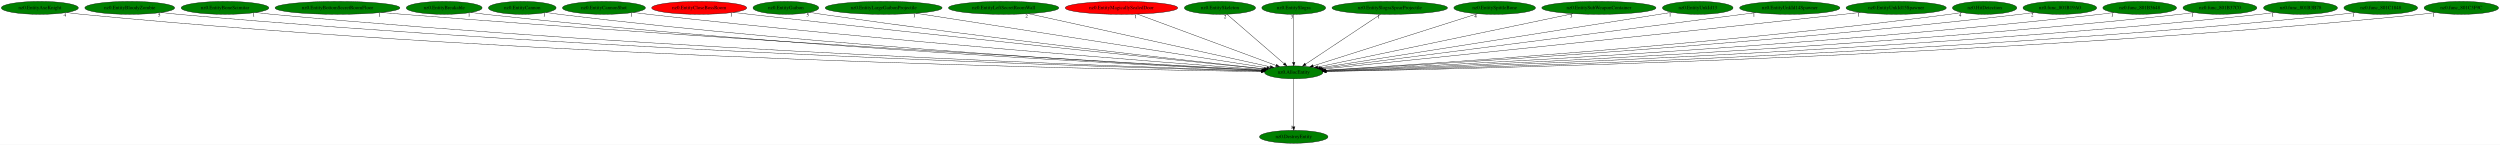
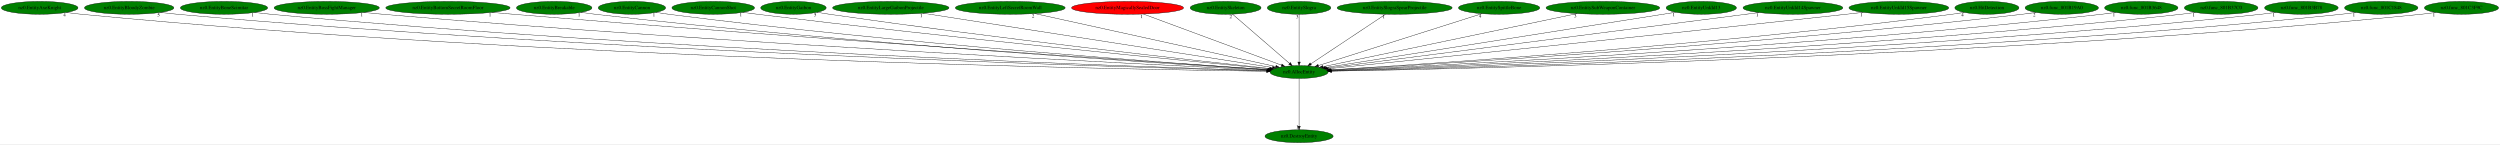
- <svg xmlns="http://www.w3.org/2000/svg" xmlns:xlink="http://www.w3.org/1999/xlink" width="6980pt" height="404pt" viewBox="0.00 0.00 6980.23 404.00">
+ <svg xmlns="http://www.w3.org/2000/svg" xmlns:xlink="http://www.w3.org/1999/xlink" width="7011pt" height="404pt" viewBox="0.00 0.00 7011.23 404.00">
  <g id="graph0" class="graph" transform="scale(1 1) rotate(0) translate(4 400)">
-     <polygon fill="white" stroke="transparent" points="-4,4 -4,-400 6976.23,-400 6976.23,4 -4,4" />
+     <polygon fill="white" stroke="transparent" points="-4,4 -4,-400 7007.23,-400 7007.23,4 -4,4" />
    <g id="node1" class="node">
-       <ellipse fill="green" stroke="black" cx="3608.24" cy="-198" rx="81.49" ry="18" />
-       <text text-anchor="middle" x="3608.24" y="-194.3" font-family="Times,serif" font-size="14.00">nz0.AllocEntity</text>
+       <ellipse fill="green" stroke="black" cx="3639.24" cy="-198" rx="81.49" ry="18" />
+       <text text-anchor="middle" x="3639.24" y="-194.3" font-family="Times,serif" font-size="14.00">nz0.AllocEntity</text>
    </g>
    <g id="node2" class="node">
      <g id="a_node2">
        <a xlink:href="nz0.DestroyEntity.svg" xlink:title="nz0.DestroyEntity">
-           <ellipse fill="green" stroke="black" cx="3608.24" cy="-18" rx="95.58" ry="18" />
-           <text text-anchor="middle" x="3608.24" y="-14.3" font-family="Times,serif" font-size="14.00">nz0.DestroyEntity</text>
+           <ellipse fill="green" stroke="black" cx="3639.24" cy="-18" rx="95.58" ry="18" />
+           <text text-anchor="middle" x="3639.24" y="-14.3" font-family="Times,serif" font-size="14.00">nz0.DestroyEntity</text>
        </a>
      </g>
    </g>
    <g id="edge1" class="edge">
-       <path fill="none" stroke="black" d="M3608.24,-179.93C3608.24,-148.97 3608.24,-83.3 3608.24,-46.13" />
-       <polygon fill="black" stroke="black" points="3611.74,-46.02 3608.24,-36.02 3604.74,-46.02 3611.74,-46.02" />
-       <text text-anchor="middle" x="3603.24" y="-39.82" font-family="Times,serif" font-size="14.00">1</text>
+       <path fill="none" stroke="black" d="M3639.24,-179.93C3639.24,-148.97 3639.24,-83.3 3639.24,-46.13" />
+       <polygon fill="black" stroke="black" points="3642.74,-46.02 3639.24,-36.02 3635.74,-46.02 3642.74,-46.02" />
+       <text text-anchor="middle" x="3634.24" y="-39.82" font-family="Times,serif" font-size="14.00">1</text>
    </g>
    <g id="node3" class="node">
      <g id="a_node3">
        <a xlink:href="nz0.EntityAxeKnight.svg" xlink:title="nz0.EntityAxeKnight">
          <ellipse fill="green" stroke="black" cx="107.24" cy="-378" rx="107.48" ry="18" />
          <text text-anchor="middle" x="107.24" y="-374.3" font-family="Times,serif" font-size="14.00">nz0.EntityAxeKnight</text>
        </a>
      </g>
    </g>
    <g id="edge2" class="edge">
-       <path fill="none" stroke="black" d="M182.01,-365.04C196.01,-363.11 210.55,-361.32 224.24,-360 1527.77,-234.59 3123.62,-205.54 3517.28,-200.1" />
-       <polygon fill="black" stroke="black" points="3517.52,-203.6 3527.47,-199.96 3517.42,-196.6 3517.52,-203.6" />
-       <text text-anchor="middle" x="177.01" y="-353.84" font-family="Times,serif" font-size="14.00">4</text>
+       <path fill="none" stroke="black" d="M182.01,-365.03C196.01,-363.1 210.55,-361.31 224.24,-360 1540.45,-233.65 3151.97,-205.28 3548.11,-200.05" />
+       <polygon fill="black" stroke="black" points="3548.41,-203.54 3558.36,-199.91 3548.32,-196.54 3548.41,-203.54" />
+       <text text-anchor="middle" x="177.01" y="-353.83" font-family="Times,serif" font-size="14.00">4</text>
    </g>
    <g id="node4" class="node">
      <g id="a_node4">
        <a xlink:href="nz0.EntityBloodyZombie.svg" xlink:title="nz0.EntityBloodyZombie">
          <ellipse fill="green" stroke="black" cx="358.24" cy="-378" rx="125.38" ry="18" />
          <text text-anchor="middle" x="358.24" y="-374.3" font-family="Times,serif" font-size="14.00">nz0.EntityBloodyZombie</text>
        </a>
      </g>
    </g>
    <g id="edge3" class="edge">
-       <path fill="none" stroke="black" d="M445.65,-365.04C461.46,-363.15 477.83,-361.37 493.24,-360 1686.95,-254.14 3144.65,-210.99 3517.87,-201.24" />
-       <polygon fill="black" stroke="black" points="3518.16,-204.73 3528.07,-200.97 3517.98,-197.73 3518.16,-204.73" />
-       <text text-anchor="middle" x="440.65" y="-353.84" font-family="Times,serif" font-size="14.00">5</text>
+       <path fill="none" stroke="black" d="M445.65,-365.03C461.46,-363.14 477.83,-361.36 493.24,-360 1699.5,-253.33 3172.69,-210.74 3548.6,-201.18" />
+       <polygon fill="black" stroke="black" points="3548.96,-204.67 3558.87,-200.92 3548.79,-197.67 3548.96,-204.67" />
+       <text text-anchor="middle" x="440.65" y="-353.83" font-family="Times,serif" font-size="14.00">5</text>
    </g>
    <g id="node5" class="node">
      <g id="a_node5">
        <a xlink:href="nz0.EntityBoneScimitar.svg" xlink:title="nz0.EntityBoneScimitar">
          <ellipse fill="green" stroke="black" cx="624.24" cy="-378" rx="122.38" ry="18" />
          <text text-anchor="middle" x="624.24" y="-374.3" font-family="Times,serif" font-size="14.00">nz0.EntityBoneScimitar</text>
        </a>
      </g>
    </g>
    <g id="edge4" class="edge">
-       <path fill="none" stroke="black" d="M709.41,-365.04C724.65,-363.16 740.4,-361.38 755.24,-360 1840.84,-259.06 3165.13,-212.78 3518.22,-201.7" />
-       <polygon fill="black" stroke="black" points="3518.49,-205.19 3528.38,-201.38 3518.28,-198.19 3518.49,-205.19" />
-       <text text-anchor="middle" x="704.41" y="-353.84" font-family="Times,serif" font-size="14.00">1</text>
+       <path fill="none" stroke="black" d="M709.41,-365.03C724.65,-363.15 740.4,-361.38 755.24,-360 1853.56,-258.22 3193.57,-212.48 3549.14,-201.62" />
+       <polygon fill="black" stroke="black" points="3549.48,-205.11 3559.37,-201.31 3549.27,-198.12 3549.48,-205.11" />
+       <text text-anchor="middle" x="704.41" y="-353.83" font-family="Times,serif" font-size="14.00">1</text>
    </g>
    <g id="node6" class="node">
      <g id="a_node6">
-         <a xlink:href="nz0.EntityBottomSecretRoomFloor.svg" xlink:title="nz0.EntityBottomSecretRoomFloor">
-           <ellipse fill="green" stroke="black" cx="938.24" cy="-378" rx="174.37" ry="18" />
-           <text text-anchor="middle" x="938.24" y="-374.3" font-family="Times,serif" font-size="14.00">nz0.EntityBottomSecretRoomFloor</text>
+         <a xlink:href="nz0.EntityBossFightManager.svg" xlink:title="nz0.EntityBossFightManager">
+           <ellipse fill="green" stroke="black" cx="912.24" cy="-378" rx="147.57" ry="18" />
+           <text text-anchor="middle" x="912.24" y="-374.3" font-family="Times,serif" font-size="14.00">nz0.EntityBossFightManager</text>
        </a>
      </g>
    </g>
    <g id="edge5" class="edge">
-       <path fill="none" stroke="black" d="M1060.75,-365.14C1080.95,-363.32 1101.68,-361.54 1121.24,-360 2059.46,-286.07 3198.76,-221.54 3520.13,-203.81" />
-       <polygon fill="black" stroke="black" points="3520.51,-207.29 3530.3,-203.25 3520.13,-200.3 3520.51,-207.29" />
-       <text text-anchor="middle" x="1055.75" y="-353.94" font-family="Times,serif" font-size="14.00">1</text>
+       <path fill="none" stroke="black" d="M1015.63,-365.13C1033.49,-363.27 1051.89,-361.48 1069.24,-360 2040.04,-277.08 3220.59,-218.65 3550.11,-203.12" />
+       <polygon fill="black" stroke="black" points="3550.72,-206.59 3560.55,-202.63 3550.39,-199.6 3550.72,-206.59" />
+       <text text-anchor="middle" x="1010.63" y="-353.93" font-family="Times,serif" font-size="14.00">1</text>
    </g>
    <g id="node7" class="node">
      <g id="a_node7">
-         <a xlink:href="nz0.EntityBreakable.svg" xlink:title="nz0.EntityBreakable">
-           <ellipse fill="green" stroke="black" cx="1236.24" cy="-378" rx="105.88" ry="18" />
-           <text text-anchor="middle" x="1236.24" y="-374.3" font-family="Times,serif" font-size="14.00">nz0.EntityBreakable</text>
+         <a xlink:href="nz0.EntityBottomSecretRoomFloor.svg" xlink:title="nz0.EntityBottomSecretRoomFloor">
+           <ellipse fill="green" stroke="black" cx="1252.24" cy="-378" rx="174.37" ry="18" />
+           <text text-anchor="middle" x="1252.24" y="-374.3" font-family="Times,serif" font-size="14.00">nz0.EntityBottomSecretRoomFloor</text>
        </a>
      </g>
    </g>
    <g id="edge6" class="edge">
-       <path fill="none" stroke="black" d="M1310.68,-365.16C1324.15,-363.25 1338.1,-361.44 1351.24,-360 2192.26,-267.97 3215.6,-216.84 3519.27,-202.93" />
-       <polygon fill="black" stroke="black" points="3519.51,-206.42 3529.34,-202.47 3519.19,-199.43 3519.51,-206.42" />
-       <text text-anchor="middle" x="1305.68" y="-353.96" font-family="Times,serif" font-size="14.00">1</text>
+       <path fill="none" stroke="black" d="M1375.26,-365.24C1395.3,-363.42 1415.84,-361.61 1435.24,-360 2258.51,-291.7 3256.1,-224.39 3552.34,-204.73" />
+       <polygon fill="black" stroke="black" points="3552.83,-208.2 3562.58,-204.05 3552.37,-201.22 3552.83,-208.2" />
+       <text text-anchor="middle" x="1370.26" y="-354.04" font-family="Times,serif" font-size="14.00">1</text>
    </g>
    <g id="node8" class="node">
      <g id="a_node8">
-         <a xlink:href="nz0.EntityCannon.svg" xlink:title="nz0.EntityCannon">
-           <ellipse fill="green" stroke="black" cx="1454.24" cy="-378" rx="94.48" ry="18" />
-           <text text-anchor="middle" x="1454.24" y="-374.3" font-family="Times,serif" font-size="14.00">nz0.EntityCannon</text>
+         <a xlink:href="nz0.EntityBreakable.svg" xlink:title="nz0.EntityBreakable">
+           <ellipse fill="green" stroke="black" cx="1550.24" cy="-378" rx="105.88" ry="18" />
+           <text text-anchor="middle" x="1550.24" y="-374.3" font-family="Times,serif" font-size="14.00">nz0.EntityBreakable</text>
        </a>
      </g>
    </g>
    <g id="edge7" class="edge">
-       <path fill="none" stroke="black" d="M1520.61,-365.19C1532.77,-363.27 1545.37,-361.44 1557.24,-360 2313.75,-268.05 3233.94,-217.53 3519.47,-203.26" />
-       <polygon fill="black" stroke="black" points="3519.95,-206.74 3529.76,-202.75 3519.6,-199.75 3519.95,-206.74" />
-       <text text-anchor="middle" x="1515.61" y="-353.99" font-family="Times,serif" font-size="14.00">1</text>
+       <path fill="none" stroke="black" d="M1625,-365.22C1638.38,-363.32 1652.21,-361.49 1665.24,-360 2392.01,-276.74 3274.13,-220.67 3551.47,-204.1" />
+       <polygon fill="black" stroke="black" points="3551.7,-207.6 3561.47,-203.51 3551.28,-200.61 3551.7,-207.6" />
+       <text text-anchor="middle" x="1620" y="-354.02" font-family="Times,serif" font-size="14.00">1</text>
    </g>
    <g id="node9" class="node">
      <g id="a_node9">
-         <a xlink:href="nz0.EntityCannonShot.svg" xlink:title="nz0.EntityCannonShot">
-           <ellipse fill="green" stroke="black" cx="1682.24" cy="-378" rx="115.88" ry="18" />
-           <text text-anchor="middle" x="1682.24" y="-374.3" font-family="Times,serif" font-size="14.00">nz0.EntityCannonShot</text>
+         <a xlink:href="nz0.EntityCannon.svg" xlink:title="nz0.EntityCannon">
+           <ellipse fill="green" stroke="black" cx="1768.24" cy="-378" rx="94.48" ry="18" />
+           <text text-anchor="middle" x="1768.24" y="-374.3" font-family="Times,serif" font-size="14.00">nz0.EntityCannon</text>
        </a>
      </g>
    </g>
    <g id="edge8" class="edge">
-       <path fill="none" stroke="black" d="M1764.21,-365.21C1778.22,-363.35 1792.64,-361.54 1806.24,-360 2464.95,-285.46 3262.34,-224.4 3522.02,-205.25" />
-       <polygon fill="black" stroke="black" points="3522.43,-208.73 3532.14,-204.51 3521.91,-201.75 3522.43,-208.73" />
-       <text text-anchor="middle" x="1759.21" y="-354.01" font-family="Times,serif" font-size="14.00">1</text>
+       <path fill="none" stroke="black" d="M1834.9,-365.27C1846.97,-363.35 1859.47,-361.51 1871.24,-360 2514.6,-277.72 3294.93,-221.92 3552.31,-204.67" />
+       <polygon fill="black" stroke="black" points="3552.6,-208.15 3562.34,-203.99 3552.13,-201.17 3552.6,-208.15" />
+       <text text-anchor="middle" x="1829.9" y="-354.07" font-family="Times,serif" font-size="14.00">1</text>
    </g>
    <g id="node10" class="node">
      <g id="a_node10">
-         <a xlink:href="nz0.EntityCloseBossRoom.svg" xlink:title="nz0.EntityCloseBossRoom">
-           <ellipse fill="red" stroke="black" cx="1948.24" cy="-378" rx="132.68" ry="18" />
-           <text text-anchor="middle" x="1948.24" y="-374.3" font-family="Times,serif" font-size="14.00">nz0.EntityCloseBossRoom</text>
+         <a xlink:href="nz0.EntityCannonShot.svg" xlink:title="nz0.EntityCannonShot">
+           <ellipse fill="green" stroke="black" cx="1996.24" cy="-378" rx="115.88" ry="18" />
+           <text text-anchor="middle" x="1996.24" y="-374.3" font-family="Times,serif" font-size="14.00">nz0.EntityCannonShot</text>
        </a>
      </g>
    </g>
    <g id="edge9" class="edge">
-       <path fill="none" stroke="black" d="M2043.02,-365.38C2058.47,-363.54 2074.3,-361.69 2089.24,-360 2637.15,-297.94 3297.1,-230.48 3525.63,-207.33" />
-       <polygon fill="black" stroke="black" points="3526.27,-210.79 3535.86,-206.3 3525.56,-203.82 3526.27,-210.79" />
-       <text text-anchor="middle" x="2038.02" y="-354.18" font-family="Times,serif" font-size="14.00">1</text>
+       <path fill="none" stroke="black" d="M2078.57,-365.35C2092.47,-363.49 2106.76,-361.64 2120.24,-360 2666.98,-293.56 3326.34,-228.96 3555.76,-206.94" />
+       <polygon fill="black" stroke="black" points="3556.41,-210.39 3566.04,-205.96 3555.75,-203.43 3556.41,-210.39" />
+       <text text-anchor="middle" x="2073.57" y="-354.15" font-family="Times,serif" font-size="14.00">1</text>
    </g>
    <g id="node11" class="node">
      <g id="a_node11">
        <a xlink:href="nz0.EntityGaibon.svg" xlink:title="nz0.EntityGaibon">
-           <ellipse fill="green" stroke="black" cx="2190.24" cy="-378" rx="91.78" ry="18" />
-           <text text-anchor="middle" x="2190.24" y="-374.3" font-family="Times,serif" font-size="14.00">nz0.EntityGaibon</text>
+           <ellipse fill="green" stroke="black" cx="2221.24" cy="-378" rx="91.78" ry="18" />
+           <text text-anchor="middle" x="2221.24" y="-374.3" font-family="Times,serif" font-size="14.00">nz0.EntityGaibon</text>
        </a>
      </g>
    </g>
    <g id="edge10" class="edge">
-       <path fill="none" stroke="black" d="M2256.18,-365.46C2267.85,-363.54 2279.89,-361.65 2291.24,-360 2757.52,-292.29 3319.47,-230 3526.53,-207.69" />
-       <polygon fill="black" stroke="black" points="3527.14,-211.15 3536.71,-206.6 3526.39,-204.19 3527.14,-211.15" />
-       <text text-anchor="middle" x="2251.18" y="-354.26" font-family="Times,serif" font-size="14.00">5</text>
+       <path fill="none" stroke="black" d="M2287.18,-365.46C2298.85,-363.54 2310.89,-361.65 2322.24,-360 2788.52,-292.29 3350.47,-230 3557.53,-207.69" />
+       <polygon fill="black" stroke="black" points="3558.14,-211.15 3567.71,-206.6 3557.39,-204.19 3558.14,-211.15" />
+       <text text-anchor="middle" x="2282.18" y="-354.26" font-family="Times,serif" font-size="14.00">5</text>
    </g>
    <g id="node12" class="node">
      <g id="a_node12">
        <a xlink:href="nz0.EntityLargeGaibonProjectile.svg" xlink:title="nz0.EntityLargeGaibonProjectile">
-           <ellipse fill="green" stroke="black" cx="2463.24" cy="-378" rx="163.27" ry="18" />
-           <text text-anchor="middle" x="2463.24" y="-374.3" font-family="Times,serif" font-size="14.00">nz0.EntityLargeGaibonProjectile</text>
+           <ellipse fill="green" stroke="black" cx="2494.24" cy="-378" rx="163.27" ry="18" />
+           <text text-anchor="middle" x="2494.24" y="-374.3" font-family="Times,serif" font-size="14.00">nz0.EntityLargeGaibonProjectile</text>
        </a>
      </g>
    </g>
    <g id="edge11" class="edge">
-       <path fill="none" stroke="black" d="M2553.56,-362.96C2773.1,-328.83 3331.47,-242.03 3533.69,-210.59" />
-       <polygon fill="black" stroke="black" points="3534.28,-214.04 3543.62,-209.05 3533.2,-207.12 3534.28,-214.04" />
-       <text text-anchor="middle" x="2548.56" y="-351.76" font-family="Times,serif" font-size="14.00">1</text>
+       <path fill="none" stroke="black" d="M2584.56,-362.96C2804.1,-328.83 3362.47,-242.03 3564.69,-210.59" />
+       <polygon fill="black" stroke="black" points="3565.28,-214.04 3574.62,-209.05 3564.2,-207.12 3565.28,-214.04" />
+       <text text-anchor="middle" x="2579.56" y="-351.76" font-family="Times,serif" font-size="14.00">1</text>
    </g>
    <g id="node13" class="node">
      <g id="a_node13">
        <a xlink:href="nz0.EntityLeftSecretRoomWall.svg" xlink:title="nz0.EntityLeftSecretRoomWall">
-           <ellipse fill="green" stroke="black" cx="2798.24" cy="-378" rx="154.07" ry="18" />
-           <text text-anchor="middle" x="2798.24" y="-374.3" font-family="Times,serif" font-size="14.00">nz0.EntityLeftSecretRoomWall</text>
+           <ellipse fill="green" stroke="black" cx="2829.24" cy="-378" rx="154.07" ry="18" />
+           <text text-anchor="middle" x="2829.24" y="-374.3" font-family="Times,serif" font-size="14.00">nz0.EntityLeftSecretRoomWall</text>
        </a>
      </g>
    </g>
    <g id="edge12" class="edge">
-       <path fill="none" stroke="black" d="M2867.3,-361.82C3021.48,-327.94 3391.97,-246.53 3542.75,-213.39" />
-       <polygon fill="black" stroke="black" points="3543.77,-216.75 3552.79,-211.19 3542.27,-209.91 3543.77,-216.75" />
-       <text text-anchor="middle" x="2862.3" y="-350.62" font-family="Times,serif" font-size="14.00">2</text>
+       <path fill="none" stroke="black" d="M2898.3,-361.82C3052.48,-327.94 3422.97,-246.53 3573.75,-213.39" />
+       <polygon fill="black" stroke="black" points="3574.77,-216.75 3583.79,-211.19 3573.27,-209.91 3574.77,-216.75" />
+       <text text-anchor="middle" x="2893.3" y="-350.62" font-family="Times,serif" font-size="14.00">2</text>
    </g>
    <g id="node14" class="node">
      <g id="a_node14">
        <a xlink:href="nz0.EntityMagicallySealedDoor.svg" xlink:title="nz0.EntityMagicallySealedDoor">
-           <ellipse fill="red" stroke="black" cx="3127.24" cy="-378" rx="157.07" ry="18" />
-           <text text-anchor="middle" x="3127.24" y="-374.3" font-family="Times,serif" font-size="14.00">nz0.EntityMagicallySealedDoor</text>
+           <ellipse fill="red" stroke="black" cx="3158.24" cy="-378" rx="157.07" ry="18" />
+           <text text-anchor="middle" x="3158.24" y="-374.3" font-family="Times,serif" font-size="14.00">nz0.EntityMagicallySealedDoor</text>
        </a>
      </g>
    </g>
    <g id="edge13" class="edge">
-       <path fill="none" stroke="black" d="M3171.63,-360.57C3261.59,-327.28 3464.82,-252.07 3558.83,-217.28" />
-       <polygon fill="black" stroke="black" points="3560.23,-220.5 3568.39,-213.75 3557.8,-213.93 3560.23,-220.5" />
-       <text text-anchor="middle" x="3166.63" y="-349.37" font-family="Times,serif" font-size="14.00">1</text>
+       <path fill="none" stroke="black" d="M3202.63,-360.57C3292.59,-327.28 3495.82,-252.07 3589.83,-217.28" />
+       <polygon fill="black" stroke="black" points="3591.23,-220.5 3599.39,-213.75 3588.8,-213.93 3591.23,-220.5" />
+       <text text-anchor="middle" x="3197.63" y="-349.37" font-family="Times,serif" font-size="14.00">1</text>
    </g>
    <g id="node15" class="node">
      <g id="a_node15">
        <a xlink:href="nz0.EntitySkeleton.svg" xlink:title="nz0.EntitySkeleton">
-           <ellipse fill="green" stroke="black" cx="3402.24" cy="-378" rx="99.38" ry="18" />
-           <text text-anchor="middle" x="3402.24" y="-374.3" font-family="Times,serif" font-size="14.00">nz0.EntitySkeleton</text>
+           <ellipse fill="green" stroke="black" cx="3433.24" cy="-378" rx="99.38" ry="18" />
+           <text text-anchor="middle" x="3433.24" y="-374.3" font-family="Times,serif" font-size="14.00">nz0.EntitySkeleton</text>
        </a>
      </g>
    </g>
    <g id="edge14" class="edge">
-       <path fill="none" stroke="black" d="M3421.62,-360.25C3458.6,-328.3 3539.29,-258.58 3581.42,-222.18" />
-       <polygon fill="black" stroke="black" points="3583.78,-224.76 3589.06,-215.57 3579.21,-219.46 3583.78,-224.76" />
-       <text text-anchor="middle" x="3416.62" y="-349.05" font-family="Times,serif" font-size="14.00">2</text>
+       <path fill="none" stroke="black" d="M3452.62,-360.25C3489.6,-328.3 3570.29,-258.58 3612.42,-222.18" />
+       <polygon fill="black" stroke="black" points="3614.78,-224.76 3620.06,-215.57 3610.21,-219.46 3614.78,-224.76" />
+       <text text-anchor="middle" x="3447.62" y="-349.05" font-family="Times,serif" font-size="14.00">2</text>
    </g>
    <g id="node16" class="node">
      <g id="a_node16">
        <a xlink:href="nz0.EntitySlogra.svg" xlink:title="nz0.EntitySlogra">
-           <ellipse fill="green" stroke="black" cx="3608.24" cy="-378" rx="89.08" ry="18" />
-           <text text-anchor="middle" x="3608.24" y="-374.3" font-family="Times,serif" font-size="14.00">nz0.EntitySlogra</text>
+           <ellipse fill="green" stroke="black" cx="3639.24" cy="-378" rx="89.08" ry="18" />
+           <text text-anchor="middle" x="3639.24" y="-374.3" font-family="Times,serif" font-size="14.00">nz0.EntitySlogra</text>
        </a>
      </g>
    </g>
    <g id="edge15" class="edge">
-       <path fill="none" stroke="black" d="M3608.24,-359.93C3608.24,-328.97 3608.24,-263.3 3608.24,-226.13" />
-       <polygon fill="black" stroke="black" points="3611.74,-226.02 3608.24,-216.02 3604.74,-226.02 3611.74,-226.02" />
-       <text text-anchor="middle" x="3603.24" y="-348.73" font-family="Times,serif" font-size="14.00">3</text>
+       <path fill="none" stroke="black" d="M3639.24,-359.93C3639.24,-328.97 3639.24,-263.3 3639.24,-226.13" />
+       <polygon fill="black" stroke="black" points="3642.74,-226.02 3639.24,-216.02 3635.74,-226.02 3642.74,-226.02" />
+       <text text-anchor="middle" x="3634.24" y="-348.73" font-family="Times,serif" font-size="14.00">3</text>
    </g>
    <g id="node17" class="node">
      <g id="a_node17">
        <a xlink:href="nz0.EntitySlograSpearProjectile.svg" xlink:title="nz0.EntitySlograSpearProjectile">
-           <ellipse fill="green" stroke="black" cx="3876.24" cy="-378" rx="161.37" ry="18" />
-           <text text-anchor="middle" x="3876.24" y="-374.3" font-family="Times,serif" font-size="14.00">nz0.EntitySlograSpearProjectile</text>
+           <ellipse fill="green" stroke="black" cx="3907.24" cy="-378" rx="161.37" ry="18" />
+           <text text-anchor="middle" x="3907.24" y="-374.3" font-family="Times,serif" font-size="14.00">nz0.EntitySlograSpearProjectile</text>
        </a>
      </g>
    </g>
    <g id="edge16" class="edge">
-       <path fill="none" stroke="black" d="M3850.54,-359.93C3801.65,-327.46 3695.28,-256.81 3641.22,-220.9" />
-       <polygon fill="black" stroke="black" points="3642.96,-217.86 3632.69,-215.24 3639.09,-223.69 3642.96,-217.86" />
-       <text text-anchor="middle" x="3845.54" y="-348.73" font-family="Times,serif" font-size="14.00">1</text>
+       <path fill="none" stroke="black" d="M3881.54,-359.93C3832.65,-327.46 3726.28,-256.81 3672.22,-220.9" />
+       <polygon fill="black" stroke="black" points="3673.96,-217.86 3663.69,-215.24 3670.09,-223.69 3673.96,-217.86" />
+       <text text-anchor="middle" x="3876.54" y="-348.73" font-family="Times,serif" font-size="14.00">1</text>
    </g>
    <g id="node18" class="node">
      <g id="a_node18">
        <a xlink:href="nz0.EntitySpittleBone.svg" xlink:title="nz0.EntitySpittleBone">
-           <ellipse fill="green" stroke="black" cx="4169.24" cy="-378" rx="113.98" ry="18" />
-           <text text-anchor="middle" x="4169.24" y="-374.3" font-family="Times,serif" font-size="14.00">nz0.EntitySpittleBone</text>
+           <ellipse fill="green" stroke="black" cx="4200.24" cy="-378" rx="113.98" ry="18" />
+           <text text-anchor="middle" x="4200.24" y="-374.3" font-family="Times,serif" font-size="14.00">nz0.EntitySpittleBone</text>
        </a>
      </g>
    </g>
    <g id="edge17" class="edge">
-       <path fill="none" stroke="black" d="M4120.92,-361.67C4016.8,-328.63 3771.85,-250.91 3662.55,-216.23" />
-       <polygon fill="black" stroke="black" points="3663.31,-212.8 3652.72,-213.11 3661.19,-219.47 3663.31,-212.8" />
-       <text text-anchor="middle" x="4115.92" y="-350.47" font-family="Times,serif" font-size="14.00">4</text>
+       <path fill="none" stroke="black" d="M4151.92,-361.67C4047.8,-328.63 3802.85,-250.91 3693.55,-216.23" />
+       <polygon fill="black" stroke="black" points="3694.31,-212.8 3683.72,-213.11 3692.19,-219.47 3694.31,-212.8" />
+       <text text-anchor="middle" x="4146.92" y="-350.47" font-family="Times,serif" font-size="14.00">4</text>
    </g>
    <g id="node19" class="node">
      <g id="a_node19">
        <a xlink:href="nz0.EntitySubWeaponContainer.svg" xlink:title="nz0.EntitySubWeaponContainer">
-           <ellipse fill="green" stroke="black" cx="4460.24" cy="-378" rx="159.47" ry="18" />
-           <text text-anchor="middle" x="4460.24" y="-374.3" font-family="Times,serif" font-size="14.00">nz0.EntitySubWeaponContainer</text>
+           <ellipse fill="green" stroke="black" cx="4491.24" cy="-378" rx="159.47" ry="18" />
+           <text text-anchor="middle" x="4491.24" y="-374.3" font-family="Times,serif" font-size="14.00">nz0.EntitySubWeaponContainer</text>
        </a>
      </g>
    </g>
    <g id="edge18" class="edge">
-       <path fill="none" stroke="black" d="M4387.97,-361.9C4225.39,-327.94 3832.82,-245.92 3675.3,-213.01" />
-       <polygon fill="black" stroke="black" points="3675.77,-209.53 3665.26,-210.91 3674.34,-216.38 3675.77,-209.53" />
-       <text text-anchor="middle" x="4382.97" y="-350.7" font-family="Times,serif" font-size="14.00">3</text>
+       <path fill="none" stroke="black" d="M4418.97,-361.9C4256.39,-327.94 3863.82,-245.92 3706.3,-213.01" />
+       <polygon fill="black" stroke="black" points="3706.77,-209.53 3696.26,-210.91 3705.34,-216.38 3706.77,-209.53" />
+       <text text-anchor="middle" x="4413.97" y="-350.7" font-family="Times,serif" font-size="14.00">3</text>
    </g>
    <g id="node20" class="node">
      <g id="a_node20">
        <a xlink:href="nz0.EntityUnkId13.svg" xlink:title="nz0.EntityUnkId13">
-           <ellipse fill="green" stroke="black" cx="4736.24" cy="-378" rx="98.58" ry="18" />
-           <text text-anchor="middle" x="4736.24" y="-374.3" font-family="Times,serif" font-size="14.00">nz0.EntityUnkId13</text>
+           <ellipse fill="green" stroke="black" cx="4767.24" cy="-378" rx="98.58" ry="18" />
+           <text text-anchor="middle" x="4767.24" y="-374.3" font-family="Times,serif" font-size="14.00">nz0.EntityUnkId13</text>
        </a>
      </g>
    </g>
    <g id="edge19" class="edge">
-       <path fill="none" stroke="black" d="M4663.96,-365.59C4461.1,-333.58 3887.85,-243.12 3682.54,-210.73" />
-       <polygon fill="black" stroke="black" points="3682.89,-207.24 3672.46,-209.13 3681.8,-214.15 3682.89,-207.24" />
-       <text text-anchor="middle" x="4658.96" y="-354.39" font-family="Times,serif" font-size="14.00">1</text>
+       <path fill="none" stroke="black" d="M4694.96,-365.59C4492.1,-333.58 3918.85,-243.12 3713.54,-210.73" />
+       <polygon fill="black" stroke="black" points="3713.89,-207.24 3703.46,-209.13 3712.8,-214.15 3713.89,-207.24" />
+       <text text-anchor="middle" x="4689.96" y="-354.39" font-family="Times,serif" font-size="14.00">1</text>
    </g>
    <g id="node21" class="node">
      <g id="a_node21">
        <a xlink:href="nz0.EntityUnkId14Spawner.svg" xlink:title="nz0.EntityUnkId14Spawner">
-           <ellipse fill="green" stroke="black" cx="4993.24" cy="-378" rx="139.98" ry="18" />
-           <text text-anchor="middle" x="4993.24" y="-374.3" font-family="Times,serif" font-size="14.00">nz0.EntityUnkId14Spawner</text>
+           <ellipse fill="green" stroke="black" cx="5024.24" cy="-378" rx="139.98" ry="18" />
+           <text text-anchor="middle" x="5024.24" y="-374.3" font-family="Times,serif" font-size="14.00">nz0.EntityUnkId14Spawner</text>
        </a>
      </g>
    </g>
    <g id="edge20" class="edge">
-       <path fill="none" stroke="black" d="M4898.04,-364.77C4638.97,-331.47 3924.73,-239.68 3686.63,-209.08" />
-       <polygon fill="black" stroke="black" points="3687.04,-205.6 3676.67,-207.79 3686.14,-212.54 3687.04,-205.6" />
-       <text text-anchor="middle" x="4893.04" y="-353.57" font-family="Times,serif" font-size="14.00">1</text>
+       <path fill="none" stroke="black" d="M4929.04,-364.77C4669.97,-331.47 3955.73,-239.68 3717.63,-209.08" />
+       <polygon fill="black" stroke="black" points="3718.04,-205.6 3707.67,-207.79 3717.14,-212.54 3718.04,-205.6" />
+       <text text-anchor="middle" x="4924.04" y="-353.57" font-family="Times,serif" font-size="14.00">1</text>
    </g>
    <g id="node22" class="node">
      <g id="a_node22">
        <a xlink:href="nz0.EntityUnkId15Spawner.svg" xlink:title="nz0.EntityUnkId15Spawner">
-           <ellipse fill="green" stroke="black" cx="5290.24" cy="-378" rx="139.98" ry="18" />
-           <text text-anchor="middle" x="5290.24" y="-374.3" font-family="Times,serif" font-size="14.00">nz0.EntityUnkId15Spawner</text>
+           <ellipse fill="green" stroke="black" cx="5321.24" cy="-378" rx="139.98" ry="18" />
+           <text text-anchor="middle" x="5321.24" y="-374.3" font-family="Times,serif" font-size="14.00">nz0.EntityUnkId15Spawner</text>
        </a>
      </g>
    </g>
    <g id="edge21" class="edge">
-       <path fill="none" stroke="black" d="M5190.34,-365.39C5174.26,-363.56 5157.79,-361.71 5142.24,-360 4587.85,-299.07 3920.15,-230.71 3690.49,-207.35" />
-       <polygon fill="black" stroke="black" points="3690.84,-203.86 3680.54,-206.33 3690.13,-210.83 3690.84,-203.86" />
-       <text text-anchor="middle" x="5185.34" y="-354.19" font-family="Times,serif" font-size="14.00">1</text>
+       <path fill="none" stroke="black" d="M5221.34,-365.39C5205.26,-363.56 5188.79,-361.71 5173.24,-360 4618.85,-299.07 3951.15,-230.71 3721.49,-207.35" />
+       <polygon fill="black" stroke="black" points="3721.84,-203.86 3711.54,-206.33 3721.13,-210.83 3721.84,-203.86" />
+       <text text-anchor="middle" x="5216.34" y="-354.19" font-family="Times,serif" font-size="14.00">1</text>
    </g>
    <g id="node23" class="node">
      <g id="a_node23">
        <a xlink:href="nz0.HitDetection.svg" xlink:title="nz0.HitDetection">
-           <ellipse fill="green" stroke="black" cx="5537.24" cy="-378" rx="89.88" ry="18" />
-           <text text-anchor="middle" x="5537.24" y="-374.3" font-family="Times,serif" font-size="14.00">nz0.HitDetection</text>
+           <ellipse fill="green" stroke="black" cx="5568.24" cy="-378" rx="89.88" ry="18" />
+           <text text-anchor="middle" x="5568.24" y="-374.3" font-family="Times,serif" font-size="14.00">nz0.HitDetection</text>
        </a>
      </g>
    </g>
    <g id="edge22" class="edge">
-       <path fill="none" stroke="black" d="M5473.84,-365.2C5462.35,-363.29 5450.46,-361.46 5439.24,-360 4771.4,-272.87 3960.23,-219.98 3695.98,-204.09" />
-       <polygon fill="black" stroke="black" points="3695.88,-200.58 3685.68,-203.47 3695.46,-207.56 3695.88,-200.58" />
-       <text text-anchor="middle" x="5468.84" y="-354" font-family="Times,serif" font-size="14.00">4</text>
+       <path fill="none" stroke="black" d="M5504.84,-365.2C5493.35,-363.29 5481.46,-361.46 5470.24,-360 4802.4,-272.87 3991.23,-219.98 3726.98,-204.09" />
+       <polygon fill="black" stroke="black" points="3726.88,-200.58 3716.68,-203.47 3726.46,-207.56 3726.88,-200.58" />
+       <text text-anchor="middle" x="5499.84" y="-354" font-family="Times,serif" font-size="14.00">4</text>
    </g>
    <g id="node24" class="node">
      <g id="a_node24">
        <a xlink:href="nz0.func_801B19A0.svg" xlink:title="nz0.func_801B19A0">
-           <ellipse fill="green" stroke="black" cx="5747.24" cy="-378" rx="102.88" ry="18" />
-           <text text-anchor="middle" x="5747.24" y="-374.3" font-family="Times,serif" font-size="14.00">nz0.func_801B19A0</text>
+           <ellipse fill="green" stroke="black" cx="5778.24" cy="-378" rx="102.88" ry="18" />
+           <text text-anchor="middle" x="5778.24" y="-374.3" font-family="Times,serif" font-size="14.00">nz0.func_801B19A0</text>
        </a>
      </g>
    </g>
    <g id="edge23" class="edge">
-       <path fill="none" stroke="black" d="M5675.1,-365.17C5662.18,-363.28 5648.83,-361.46 5636.24,-360 4888.12,-273.13 3979.22,-219.27 3696.46,-203.7" />
-       <polygon fill="black" stroke="black" points="3696.45,-200.2 3686.27,-203.14 3696.06,-207.19 3696.45,-200.2" />
-       <text text-anchor="middle" x="5670.1" y="-353.97" font-family="Times,serif" font-size="14.00">2</text>
+       <path fill="none" stroke="black" d="M5706.1,-365.17C5693.18,-363.28 5679.83,-361.46 5667.24,-360 4919.12,-273.13 4010.22,-219.27 3727.46,-203.7" />
+       <polygon fill="black" stroke="black" points="3727.45,-200.2 3717.27,-203.14 3727.06,-207.19 3727.45,-200.2" />
+       <text text-anchor="middle" x="5701.1" y="-353.97" font-family="Times,serif" font-size="14.00">2</text>
    </g>
    <g id="node25" class="node">
      <g id="a_node25">
        <a xlink:href="nz0.func_801B3648.svg" xlink:title="nz0.func_801B3648">
-           <ellipse fill="green" stroke="black" cx="5970.24" cy="-378" rx="102.88" ry="18" />
-           <text text-anchor="middle" x="5970.24" y="-374.3" font-family="Times,serif" font-size="14.00">nz0.func_801B3648</text>
+           <ellipse fill="green" stroke="black" cx="6001.24" cy="-378" rx="102.88" ry="18" />
+           <text text-anchor="middle" x="6001.24" y="-374.3" font-family="Times,serif" font-size="14.00">nz0.func_801B3648</text>
        </a>
      </g>
    </g>
    <g id="edge24" class="edge">
-       <path fill="none" stroke="black" d="M5898.4,-365.13C5885.39,-363.23 5871.93,-361.42 5859.24,-360 5020.94,-265.98 4000.5,-216.23 3697.25,-202.78" />
-       <polygon fill="black" stroke="black" points="3697.34,-199.29 3687.2,-202.34 3697.04,-206.28 3697.34,-199.29" />
-       <text text-anchor="middle" x="5893.4" y="-353.93" font-family="Times,serif" font-size="14.00">1</text>
+       <path fill="none" stroke="black" d="M5929.4,-365.13C5916.39,-363.23 5902.93,-361.42 5890.24,-360 5051.94,-265.98 4031.5,-216.23 3728.25,-202.78" />
+       <polygon fill="black" stroke="black" points="3728.34,-199.29 3718.2,-202.34 3728.04,-206.28 3728.34,-199.29" />
+       <text text-anchor="middle" x="5924.4" y="-353.93" font-family="Times,serif" font-size="14.00">1</text>
    </g>
    <g id="node26" class="node">
      <g id="a_node26">
        <a xlink:href="nz0.func_801B37C0.svg" xlink:title="nz0.func_801B37C0">
-           <ellipse fill="green" stroke="black" cx="6194.24" cy="-378" rx="103.18" ry="18" />
-           <text text-anchor="middle" x="6194.24" y="-374.3" font-family="Times,serif" font-size="14.00">nz0.func_801B37C0</text>
+           <ellipse fill="green" stroke="black" cx="6225.24" cy="-378" rx="103.18" ry="18" />
+           <text text-anchor="middle" x="6225.24" y="-374.3" font-family="Times,serif" font-size="14.00">nz0.func_801B37C0</text>
        </a>
      </g>
    </g>
    <g id="edge25" class="edge">
-       <path fill="none" stroke="black" d="M6122.06,-365.12C6108.84,-363.2 6095.15,-361.4 6082.24,-360 5153.3,-259.46 4020.85,-213.66 3697.99,-202.06" />
-       <polygon fill="black" stroke="black" points="3697.88,-198.55 3687.76,-201.69 3697.63,-205.55 3697.88,-198.55" />
-       <text text-anchor="middle" x="6117.06" y="-353.92" font-family="Times,serif" font-size="14.00">1</text>
+       <path fill="none" stroke="black" d="M6153.06,-365.12C6139.84,-363.2 6126.15,-361.4 6113.24,-360 5184.3,-259.46 4051.85,-213.66 3728.99,-202.06" />
+       <polygon fill="black" stroke="black" points="3728.88,-198.55 3718.76,-201.69 3728.63,-205.55 3728.88,-198.55" />
+       <text text-anchor="middle" x="6148.06" y="-353.92" font-family="Times,serif" font-size="14.00">1</text>
    </g>
    <g id="node27" class="node">
      <g id="a_node27">
        <a xlink:href="nz0.func_801B3B78.svg" xlink:title="nz0.func_801B3B78">
-           <ellipse fill="green" stroke="black" cx="6419.24" cy="-378" rx="103.18" ry="18" />
-           <text text-anchor="middle" x="6419.24" y="-374.3" font-family="Times,serif" font-size="14.00">nz0.func_801B3B78</text>
+           <ellipse fill="green" stroke="black" cx="6450.24" cy="-378" rx="103.18" ry="18" />
+           <text text-anchor="middle" x="6450.24" y="-374.3" font-family="Times,serif" font-size="14.00">nz0.func_801B3B78</text>
        </a>
      </g>
    </g>
    <g id="edge26" class="edge">
-       <path fill="none" stroke="black" d="M6346.72,-365.11C6333.29,-363.18 6319.36,-361.38 6306.24,-360 5285.78,-253.01 4040.17,-211.33 3698.55,-201.45" />
-       <polygon fill="black" stroke="black" points="3698.56,-197.95 3688.46,-201.16 3698.36,-204.94 3698.56,-197.95" />
-       <text text-anchor="middle" x="6341.72" y="-353.91" font-family="Times,serif" font-size="14.00">1</text>
+       <path fill="none" stroke="black" d="M6377.72,-365.11C6364.29,-363.18 6350.36,-361.38 6337.24,-360 5316.78,-253.01 4071.17,-211.33 3729.55,-201.45" />
+       <polygon fill="black" stroke="black" points="3729.56,-197.95 3719.46,-201.16 3729.36,-204.94 3729.56,-197.95" />
+       <text text-anchor="middle" x="6372.72" y="-353.91" font-family="Times,serif" font-size="14.00">1</text>
    </g>
    <g id="node28" class="node">
      <g id="a_node28">
        <a xlink:href="nz0.func_801C1848.svg" xlink:title="nz0.func_801C1848">
-           <ellipse fill="green" stroke="black" cx="6643.24" cy="-378" rx="102.88" ry="18" />
-           <text text-anchor="middle" x="6643.24" y="-374.3" font-family="Times,serif" font-size="14.00">nz0.func_801C1848</text>
+           <ellipse fill="green" stroke="black" cx="6674.24" cy="-378" rx="102.88" ry="18" />
+           <text text-anchor="middle" x="6674.24" y="-374.3" font-family="Times,serif" font-size="14.00">nz0.func_801C1848</text>
        </a>
      </g>
    </g>
    <g id="edge27" class="edge">
-       <path fill="none" stroke="black" d="M6571.37,-365.05C6558.06,-363.13 6544.25,-361.34 6531.24,-360 5418.35,-245.16 4058.07,-208.77 3698.75,-200.83" />
-       <polygon fill="black" stroke="black" points="3698.74,-197.33 3688.67,-200.61 3698.59,-204.33 3698.74,-197.33" />
-       <text text-anchor="middle" x="6566.37" y="-353.85" font-family="Times,serif" font-size="14.00">1</text>
+       <path fill="none" stroke="black" d="M6602.37,-365.05C6589.06,-363.13 6575.25,-361.34 6562.24,-360 5449.35,-245.16 4089.07,-208.77 3729.75,-200.83" />
+       <polygon fill="black" stroke="black" points="3729.74,-197.33 3719.67,-200.61 3729.59,-204.33 3729.74,-197.33" />
+       <text text-anchor="middle" x="6597.37" y="-353.85" font-family="Times,serif" font-size="14.00">1</text>
    </g>
    <g id="node29" class="node">
      <g id="a_node29">
        <a xlink:href="nz0.func_801C3F9C.svg" xlink:title="nz0.func_801C3F9C">
-           <ellipse fill="green" stroke="black" cx="6868.24" cy="-378" rx="103.98" ry="18" />
-           <text text-anchor="middle" x="6868.24" y="-374.3" font-family="Times,serif" font-size="14.00">nz0.func_801C3F9C</text>
+           <ellipse fill="green" stroke="black" cx="6899.24" cy="-378" rx="103.98" ry="18" />
+           <text text-anchor="middle" x="6899.24" y="-374.3" font-family="Times,serif" font-size="14.00">nz0.func_801C3F9C</text>
        </a>
      </g>
    </g>
    <g id="edge28" class="edge">
-       <path fill="none" stroke="black" d="M6795.73,-365.02C6782.3,-363.1 6768.37,-361.32 6755.24,-360 5550,-238.81 4075.41,-206.82 3699.02,-200.39" />
-       <polygon fill="black" stroke="black" points="3699.06,-196.89 3689,-200.22 3698.94,-203.88 3699.06,-196.89" />
-       <text text-anchor="middle" x="6790.73" y="-353.82" font-family="Times,serif" font-size="14.00">1</text>
+       <path fill="none" stroke="black" d="M6826.73,-365.02C6813.3,-363.1 6799.37,-361.32 6786.24,-360 5581,-238.81 4106.41,-206.82 3730.02,-200.39" />
+       <polygon fill="black" stroke="black" points="3730.06,-196.89 3720,-200.22 3729.94,-203.88 3730.06,-196.89" />
+       <text text-anchor="middle" x="6821.73" y="-353.82" font-family="Times,serif" font-size="14.00">1</text>
    </g>
  </g>
</svg>
